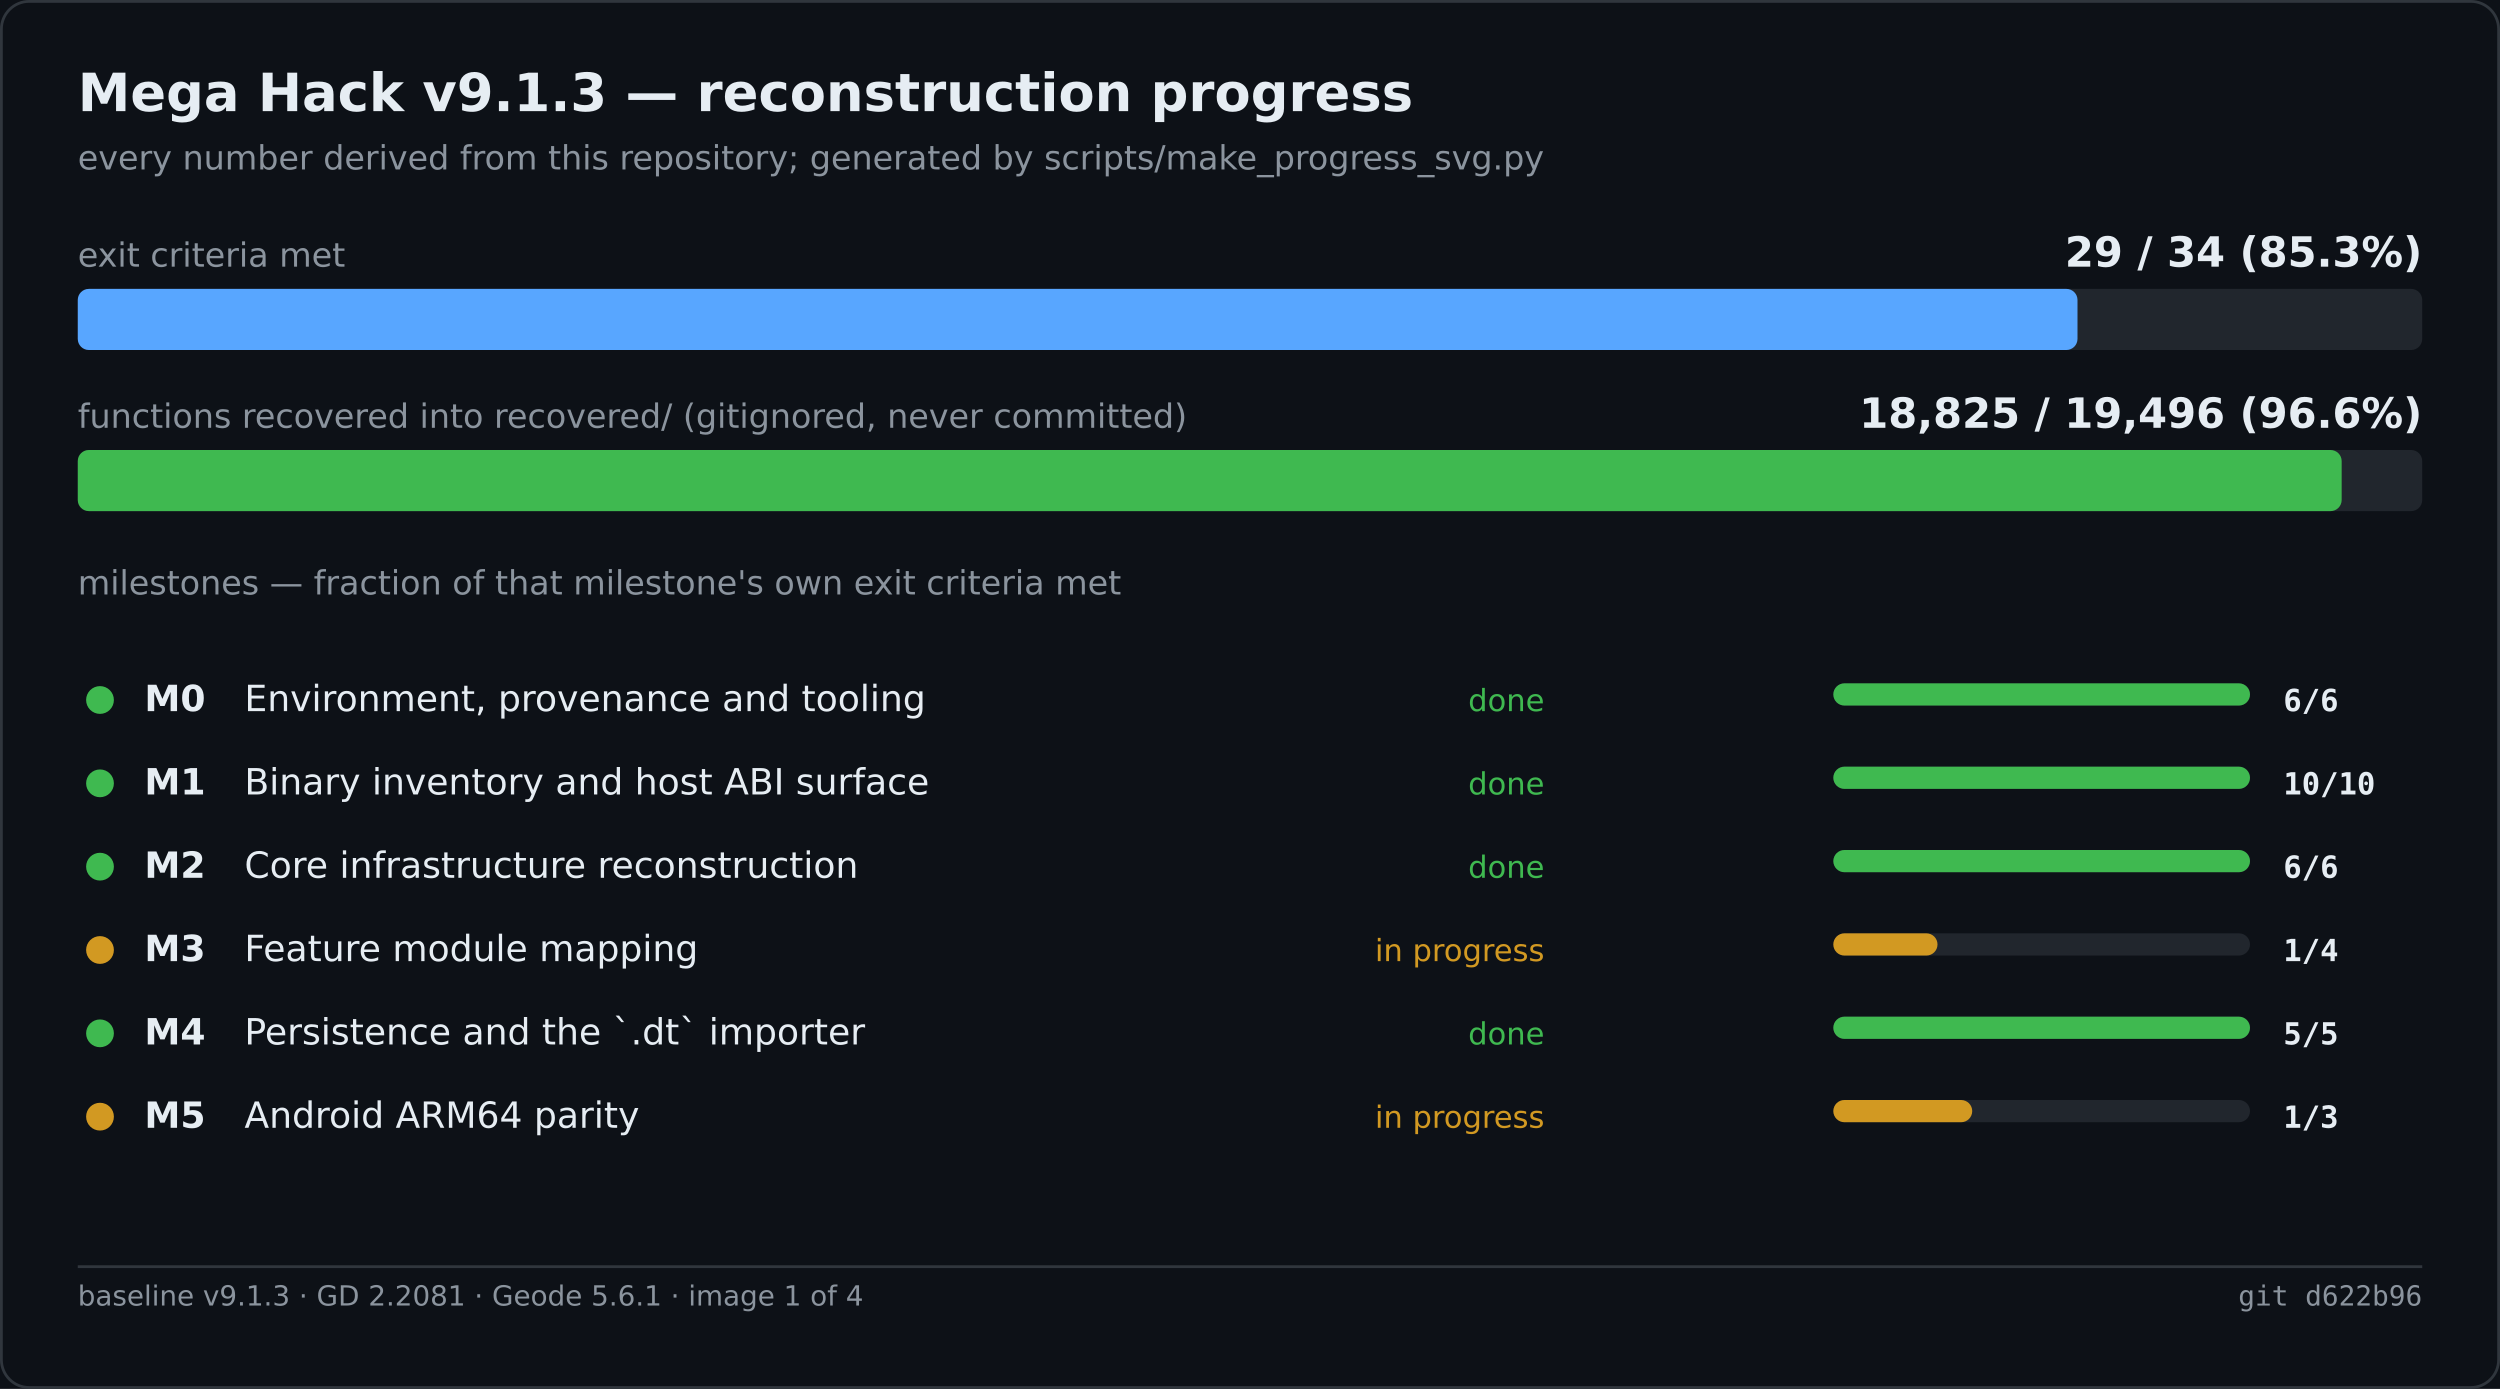
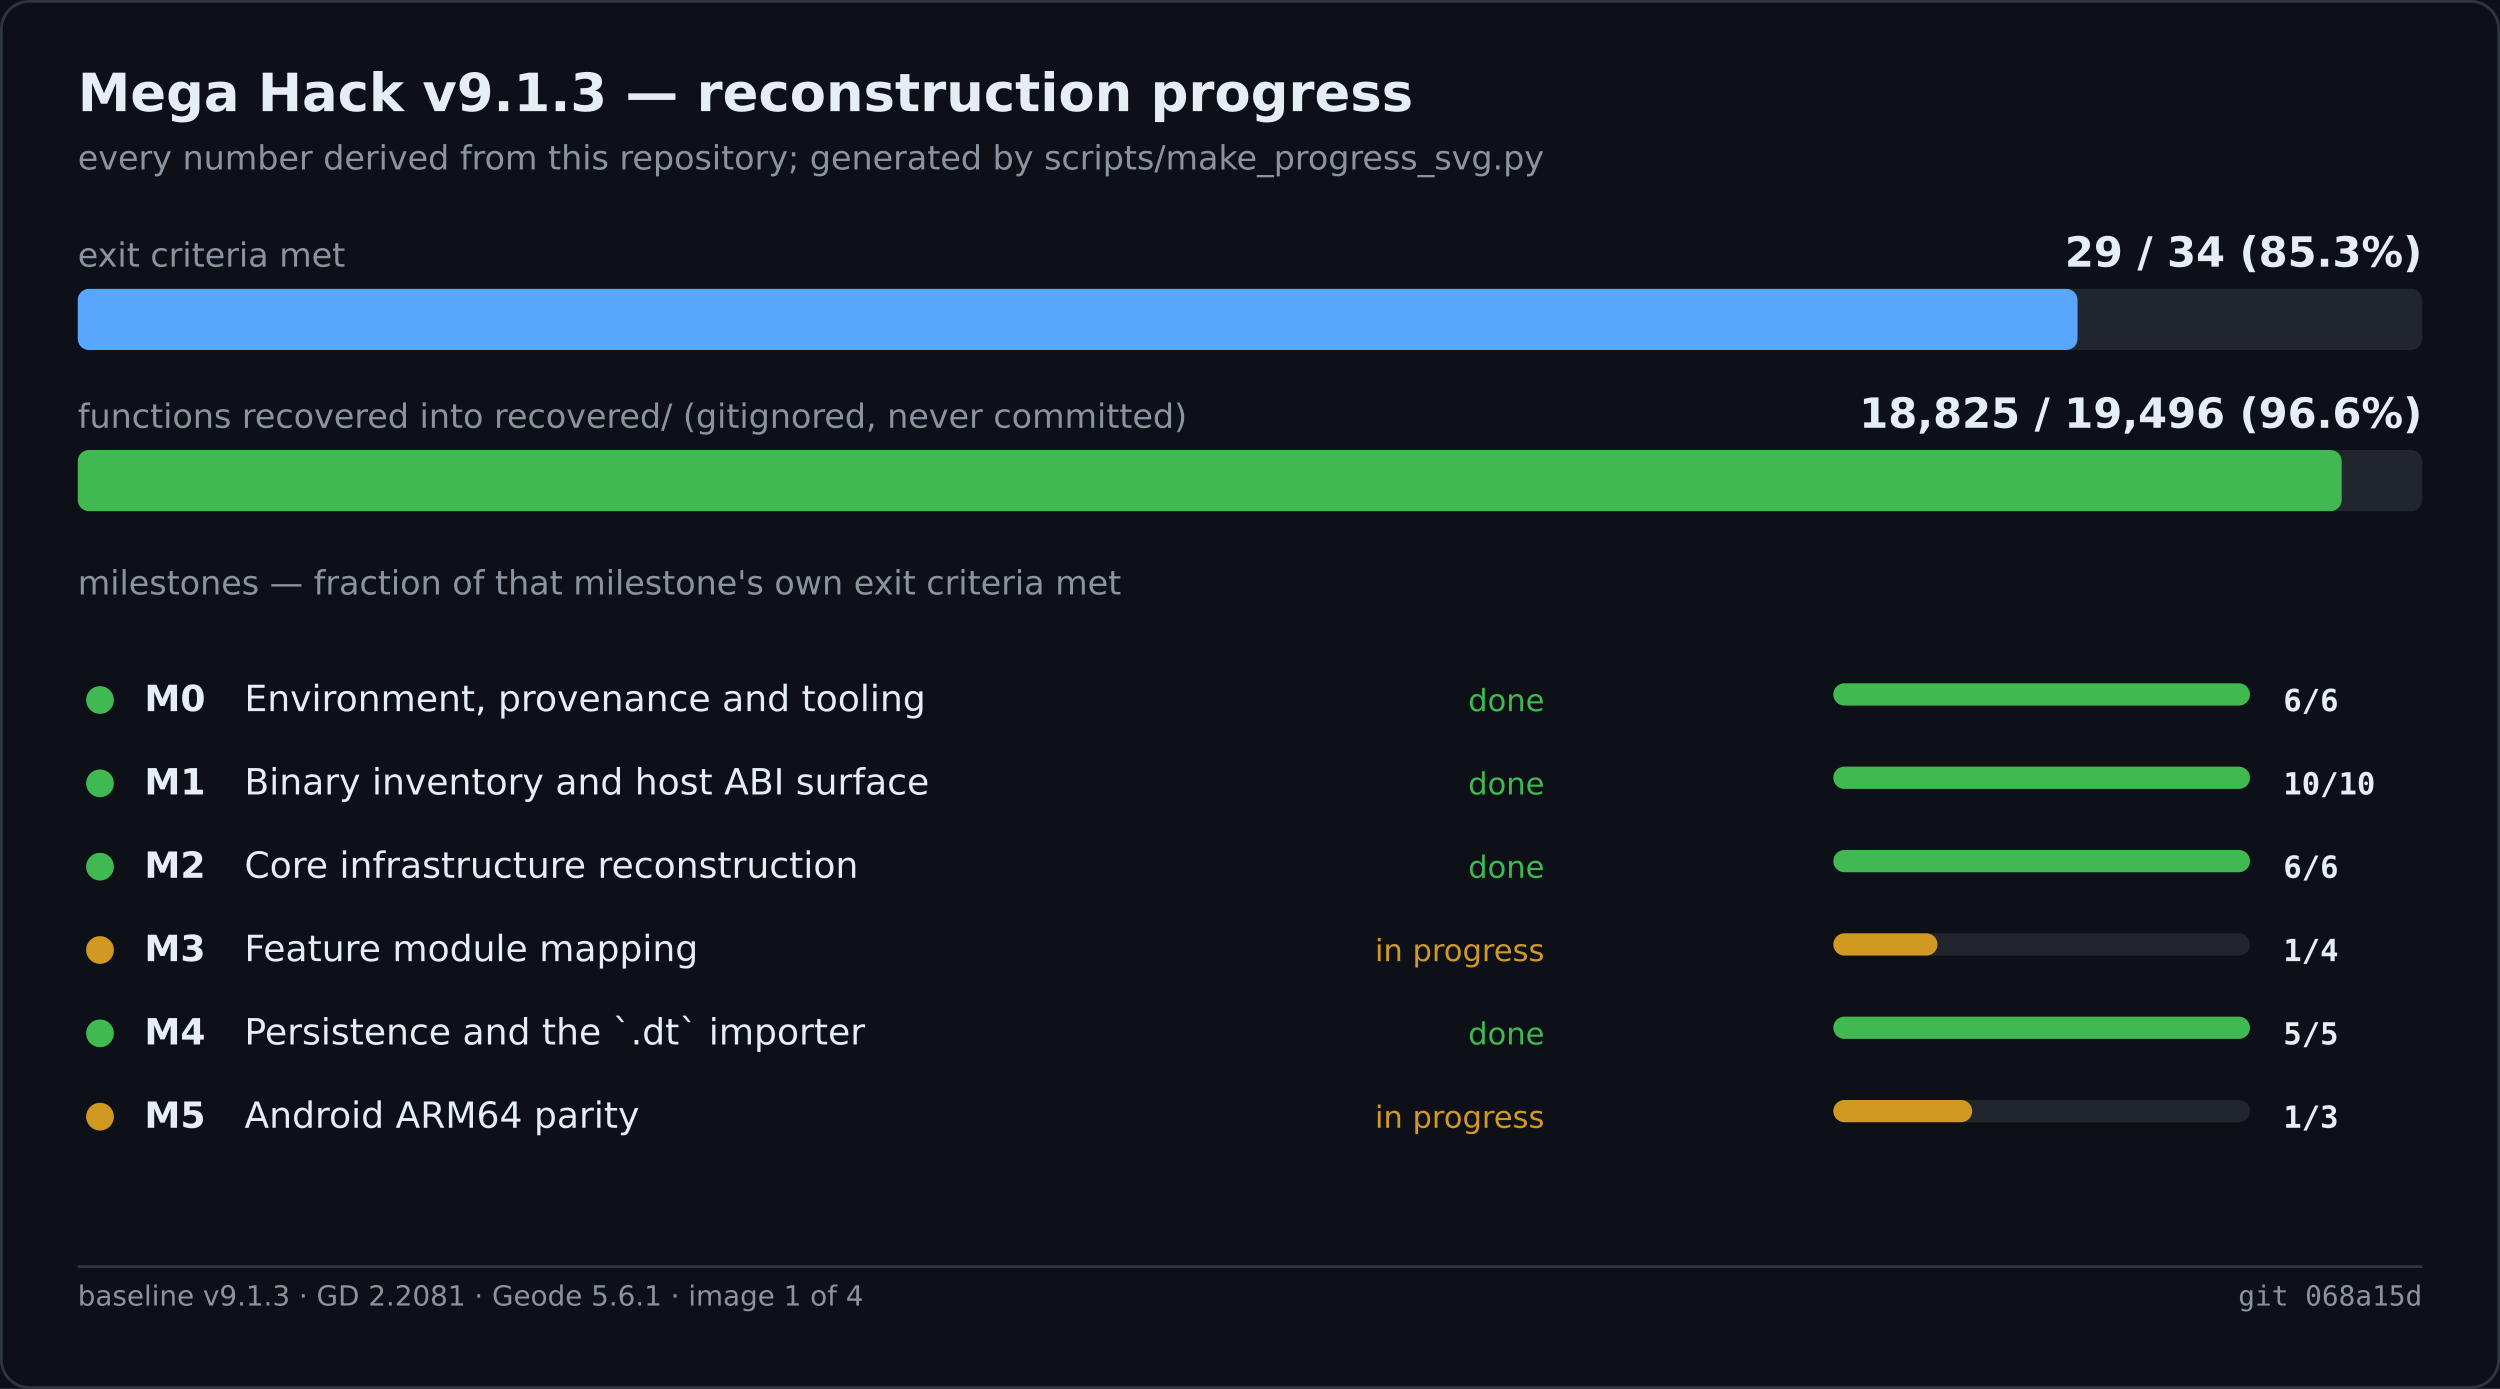
<svg xmlns="http://www.w3.org/2000/svg" width="900" height="500" viewBox="0 0 900 500" role="img" aria-label="Mega Hack v9.1.3 — reconstruction progress">
  <rect width="900" height="500" fill="#0d1117" />
  <rect x="0.5" y="0.5" width="899" height="499" fill="none" stroke="#30363d" rx="10" />
  <text x="28" y="40" font-family="Segoe UI,DejaVu Sans,Helvetica,sans-serif" font-size="19" font-weight="600" fill="#e6edf3">Mega Hack v9.1.3 — reconstruction progress</text>
  <text x="28" y="61" font-family="Segoe UI,DejaVu Sans,Helvetica,sans-serif" font-size="12" fill="#8b949e">every number derived from this repository; generated by scripts/make_progress_svg.py</text>
  <text x="28.0" y="96.0" font-family="Segoe UI,DejaVu Sans,Helvetica,sans-serif" font-size="12" fill="#8b949e">exit criteria met</text>
  <text x="872.0" y="96.0" font-family="Segoe UI,DejaVu Sans,Helvetica,sans-serif" font-size="15" fill="#e6edf3" font-weight="600" text-anchor="end">29 / 34   (85.3%)</text>
  <rect x="28.0" y="104.0" width="844.0" height="22.0" fill="#21262d" rx="4" />
  <rect x="28.0" y="104.0" width="719.9" height="22.0" fill="#58a6ff" rx="4" />
  <text x="28.0" y="154.0" font-family="Segoe UI,DejaVu Sans,Helvetica,sans-serif" font-size="12" fill="#8b949e">functions recovered into recovered/ (gitignored, never committed)</text>
  <text x="872.0" y="154.0" font-family="Segoe UI,DejaVu Sans,Helvetica,sans-serif" font-size="15" fill="#e6edf3" font-weight="600" text-anchor="end">18,825 / 19,496   (96.6%)</text>
  <rect x="28.0" y="162.0" width="844.0" height="22.0" fill="#21262d" rx="4" />
  <rect x="28.0" y="162.0" width="815.0" height="22.0" fill="#3fb950" rx="4" />
  <text x="28.0" y="214.0" font-family="Segoe UI,DejaVu Sans,Helvetica,sans-serif" font-size="12" fill="#8b949e">milestones — fraction of that milestone's own exit criteria met</text>
  <circle cx="36.0" cy="252.0" r="5" fill="#3fb950" />
  <text x="52.0" y="256.0" font-family="Segoe UI,DejaVu Sans,Helvetica,sans-serif" font-size="13" fill="#e6edf3" font-weight="600">M0</text>
  <text x="88.0" y="256.0" font-family="Segoe UI,DejaVu Sans,Helvetica,sans-serif" font-size="13" fill="#e6edf3">Environment, provenance and tooling</text>
  <text x="556.0" y="256.0" font-family="Segoe UI,DejaVu Sans,Helvetica,sans-serif" font-size="11" fill="#3fb950" text-anchor="end">done</text>
  <rect x="660.0" y="246.0" width="150.0" height="8.0" fill="#21262d" rx="4" />
  <rect x="660.0" y="246.0" width="150.0" height="8.0" fill="#3fb950" rx="4" />
  <text x="822.0" y="256.0" font-family="Cascadia Mono,Consolas,DejaVu Sans Mono,monospace" font-size="11" fill="#e6edf3" font-weight="600">6/6</text>
  <circle cx="36.0" cy="282.0" r="5" fill="#3fb950" />
  <text x="52.0" y="286.0" font-family="Segoe UI,DejaVu Sans,Helvetica,sans-serif" font-size="13" fill="#e6edf3" font-weight="600">M1</text>
  <text x="88.0" y="286.0" font-family="Segoe UI,DejaVu Sans,Helvetica,sans-serif" font-size="13" fill="#e6edf3">Binary inventory and host ABI surface</text>
  <text x="556.0" y="286.0" font-family="Segoe UI,DejaVu Sans,Helvetica,sans-serif" font-size="11" fill="#3fb950" text-anchor="end">done</text>
  <rect x="660.0" y="276.0" width="150.0" height="8.0" fill="#21262d" rx="4" />
  <rect x="660.0" y="276.0" width="150.0" height="8.0" fill="#3fb950" rx="4" />
  <text x="822.0" y="286.0" font-family="Cascadia Mono,Consolas,DejaVu Sans Mono,monospace" font-size="11" fill="#e6edf3" font-weight="600">10/10</text>
  <circle cx="36.0" cy="312.0" r="5" fill="#3fb950" />
  <text x="52.0" y="316.0" font-family="Segoe UI,DejaVu Sans,Helvetica,sans-serif" font-size="13" fill="#e6edf3" font-weight="600">M2</text>
  <text x="88.0" y="316.0" font-family="Segoe UI,DejaVu Sans,Helvetica,sans-serif" font-size="13" fill="#e6edf3">Core infrastructure reconstruction</text>
  <text x="556.0" y="316.0" font-family="Segoe UI,DejaVu Sans,Helvetica,sans-serif" font-size="11" fill="#3fb950" text-anchor="end">done</text>
  <rect x="660.0" y="306.0" width="150.0" height="8.0" fill="#21262d" rx="4" />
  <rect x="660.0" y="306.0" width="150.0" height="8.0" fill="#3fb950" rx="4" />
  <text x="822.0" y="316.0" font-family="Cascadia Mono,Consolas,DejaVu Sans Mono,monospace" font-size="11" fill="#e6edf3" font-weight="600">6/6</text>
  <circle cx="36.0" cy="342.0" r="5" fill="#d29922" />
  <text x="52.0" y="346.0" font-family="Segoe UI,DejaVu Sans,Helvetica,sans-serif" font-size="13" fill="#e6edf3" font-weight="600">M3</text>
  <text x="88.0" y="346.0" font-family="Segoe UI,DejaVu Sans,Helvetica,sans-serif" font-size="13" fill="#e6edf3">Feature module mapping</text>
  <text x="556.0" y="346.0" font-family="Segoe UI,DejaVu Sans,Helvetica,sans-serif" font-size="11" fill="#d29922" text-anchor="end">in progress</text>
  <rect x="660.0" y="336.0" width="150.0" height="8.0" fill="#21262d" rx="4" />
  <rect x="660.0" y="336.0" width="37.5" height="8.0" fill="#d29922" rx="4" />
  <text x="822.0" y="346.0" font-family="Cascadia Mono,Consolas,DejaVu Sans Mono,monospace" font-size="11" fill="#e6edf3" font-weight="600">1/4</text>
  <circle cx="36.0" cy="372.0" r="5" fill="#3fb950" />
  <text x="52.0" y="376.0" font-family="Segoe UI,DejaVu Sans,Helvetica,sans-serif" font-size="13" fill="#e6edf3" font-weight="600">M4</text>
  <text x="88.0" y="376.0" font-family="Segoe UI,DejaVu Sans,Helvetica,sans-serif" font-size="13" fill="#e6edf3">Persistence and the `.dt` importer</text>
  <text x="556.0" y="376.0" font-family="Segoe UI,DejaVu Sans,Helvetica,sans-serif" font-size="11" fill="#3fb950" text-anchor="end">done</text>
  <rect x="660.0" y="366.0" width="150.0" height="8.0" fill="#21262d" rx="4" />
  <rect x="660.0" y="366.0" width="150.0" height="8.0" fill="#3fb950" rx="4" />
  <text x="822.0" y="376.0" font-family="Cascadia Mono,Consolas,DejaVu Sans Mono,monospace" font-size="11" fill="#e6edf3" font-weight="600">5/5</text>
  <circle cx="36.0" cy="402.0" r="5" fill="#d29922" />
  <text x="52.0" y="406.0" font-family="Segoe UI,DejaVu Sans,Helvetica,sans-serif" font-size="13" fill="#e6edf3" font-weight="600">M5</text>
  <text x="88.0" y="406.0" font-family="Segoe UI,DejaVu Sans,Helvetica,sans-serif" font-size="13" fill="#e6edf3">Android ARM64 parity</text>
  <text x="556.0" y="406.0" font-family="Segoe UI,DejaVu Sans,Helvetica,sans-serif" font-size="11" fill="#d29922" text-anchor="end">in progress</text>
  <rect x="660.0" y="396.0" width="150.0" height="8.0" fill="#21262d" rx="4" />
  <rect x="660.0" y="396.0" width="50.0" height="8.0" fill="#d29922" rx="4" />
  <text x="822.0" y="406.0" font-family="Cascadia Mono,Consolas,DejaVu Sans Mono,monospace" font-size="11" fill="#e6edf3" font-weight="600">1/3</text>
  <line x1="28.0" y1="456.0" x2="872.0" y2="456.0" stroke="#30363d" stroke-width="1" />
  <text x="28.0" y="470.0" font-family="Segoe UI,DejaVu Sans,Helvetica,sans-serif" font-size="10" fill="#8b949e">baseline v9.1.3 · GD 2.2081 · Geode 5.6.1 · image 1 of 4</text>
-   <text x="872.0" y="470.0" font-family="Cascadia Mono,Consolas,DejaVu Sans Mono,monospace" font-size="10" fill="#8b949e" text-anchor="end">git d622b96</text>
+   <text x="872.0" y="470.0" font-family="Cascadia Mono,Consolas,DejaVu Sans Mono,monospace" font-size="10" fill="#8b949e" text-anchor="end">git 068a15d</text>
</svg>
